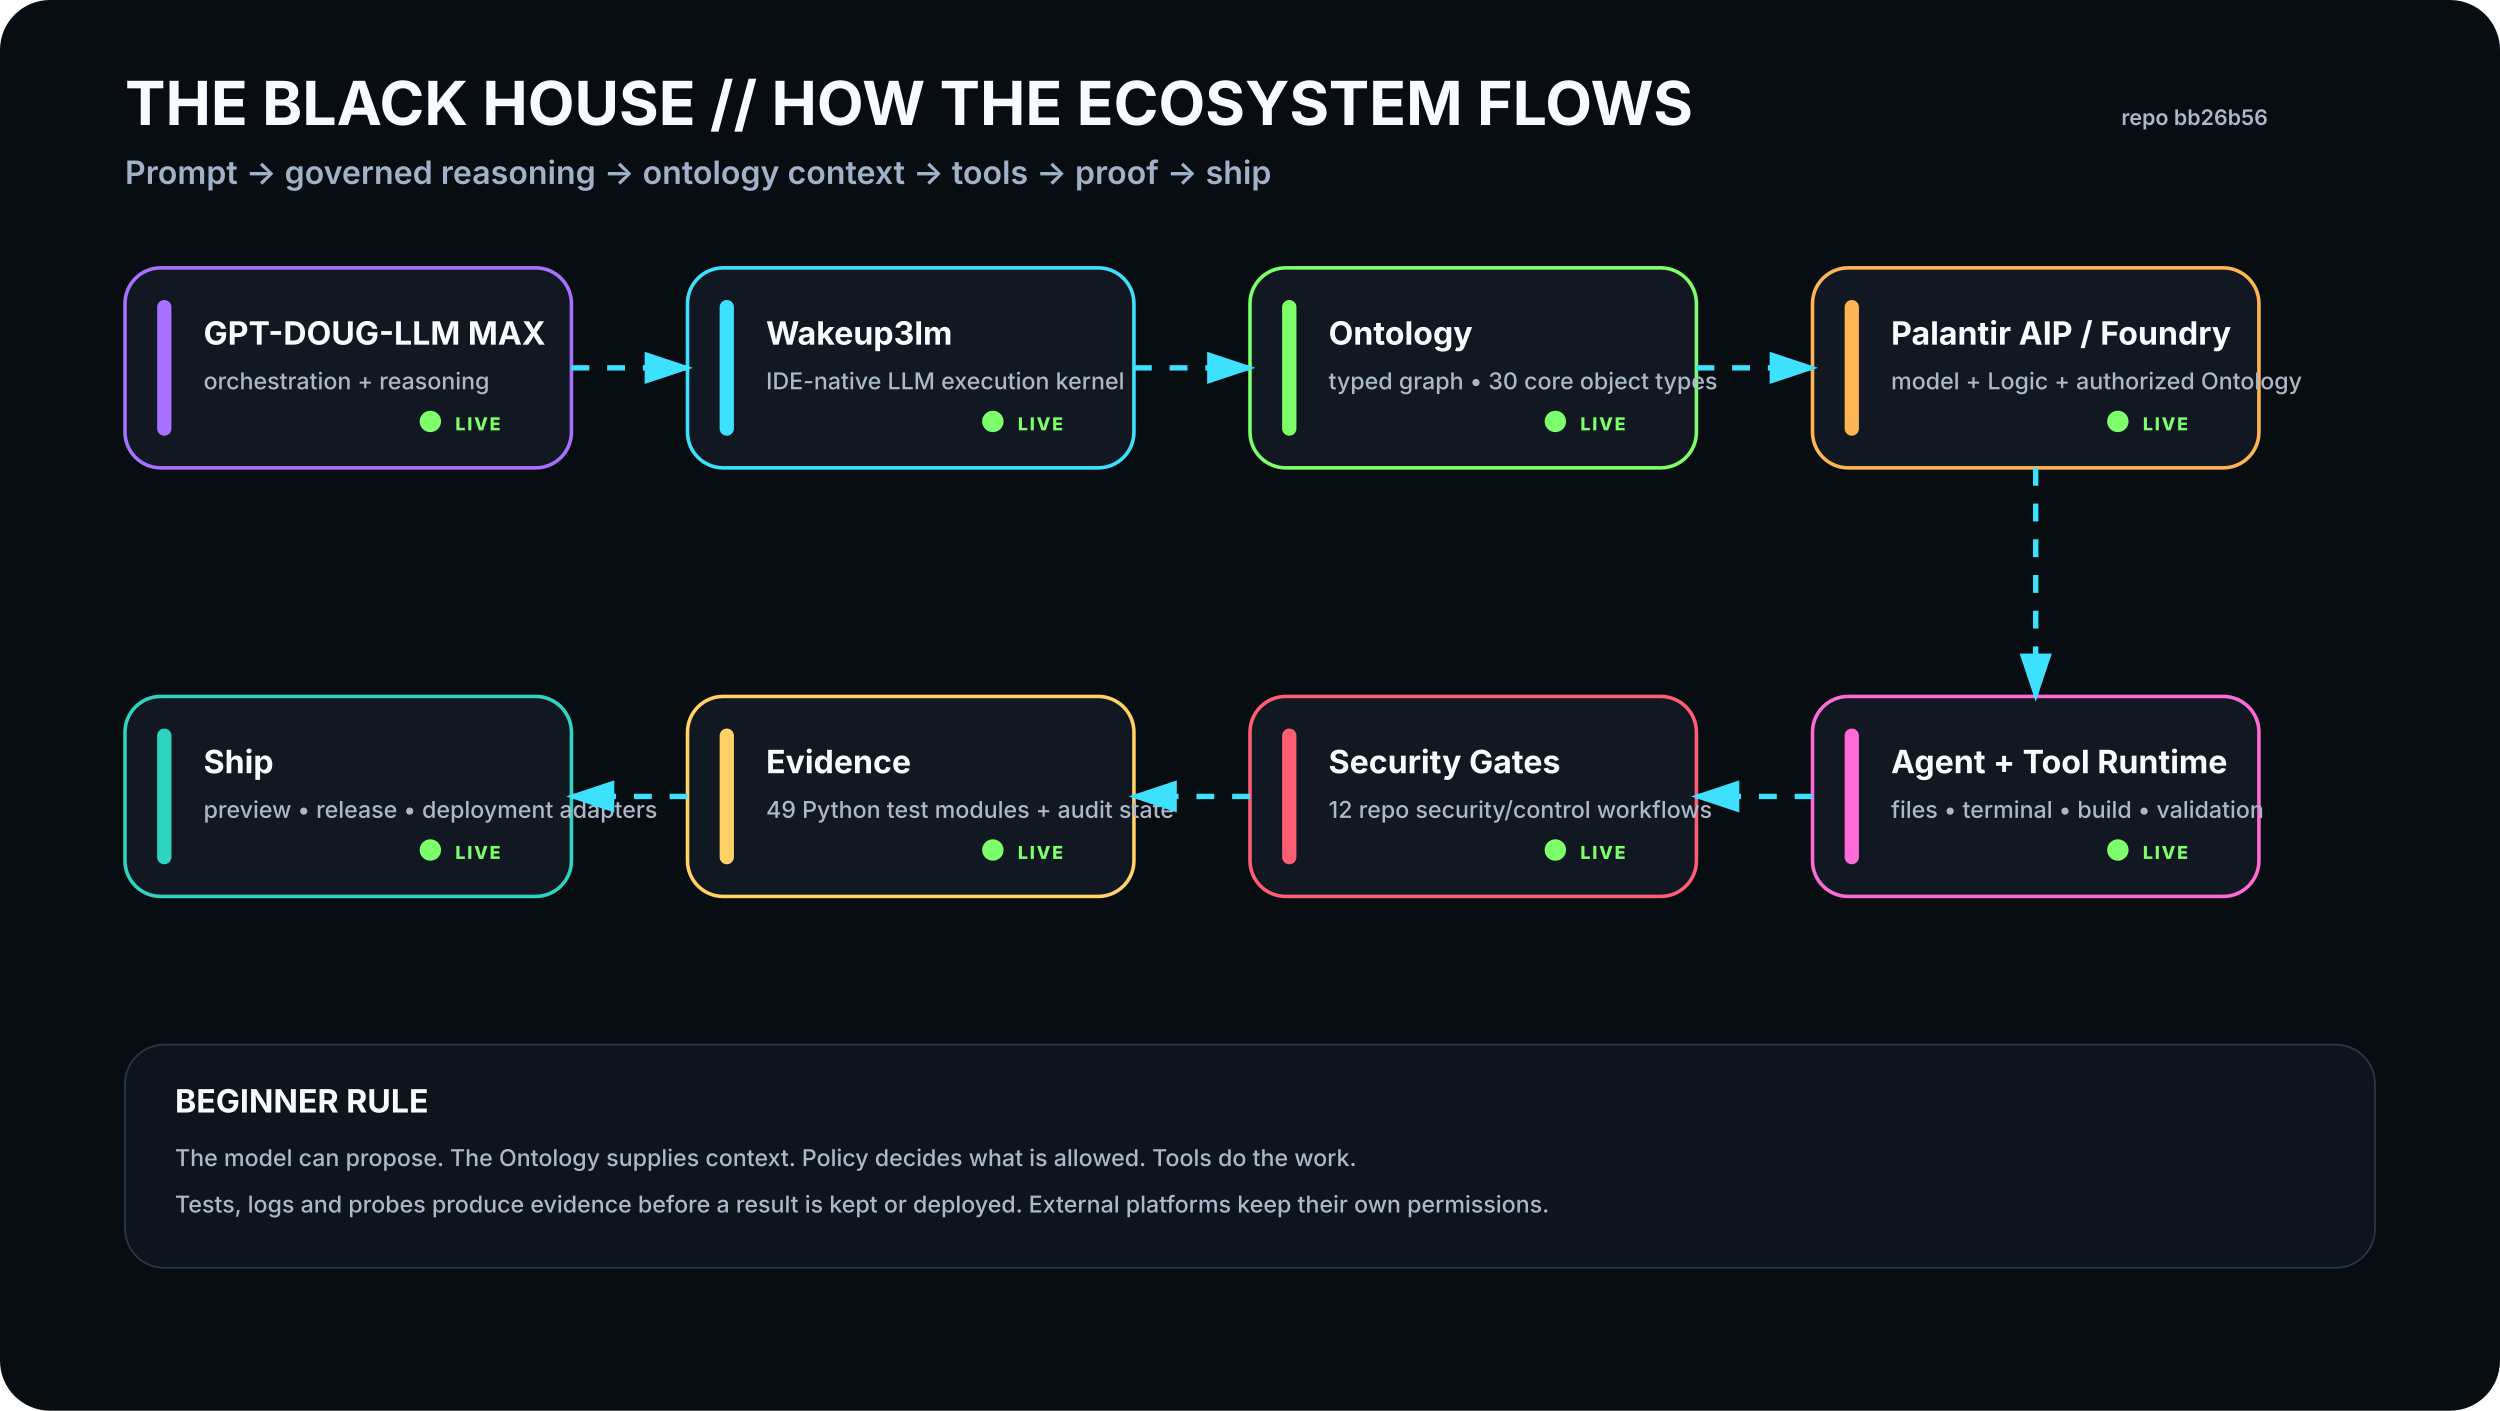
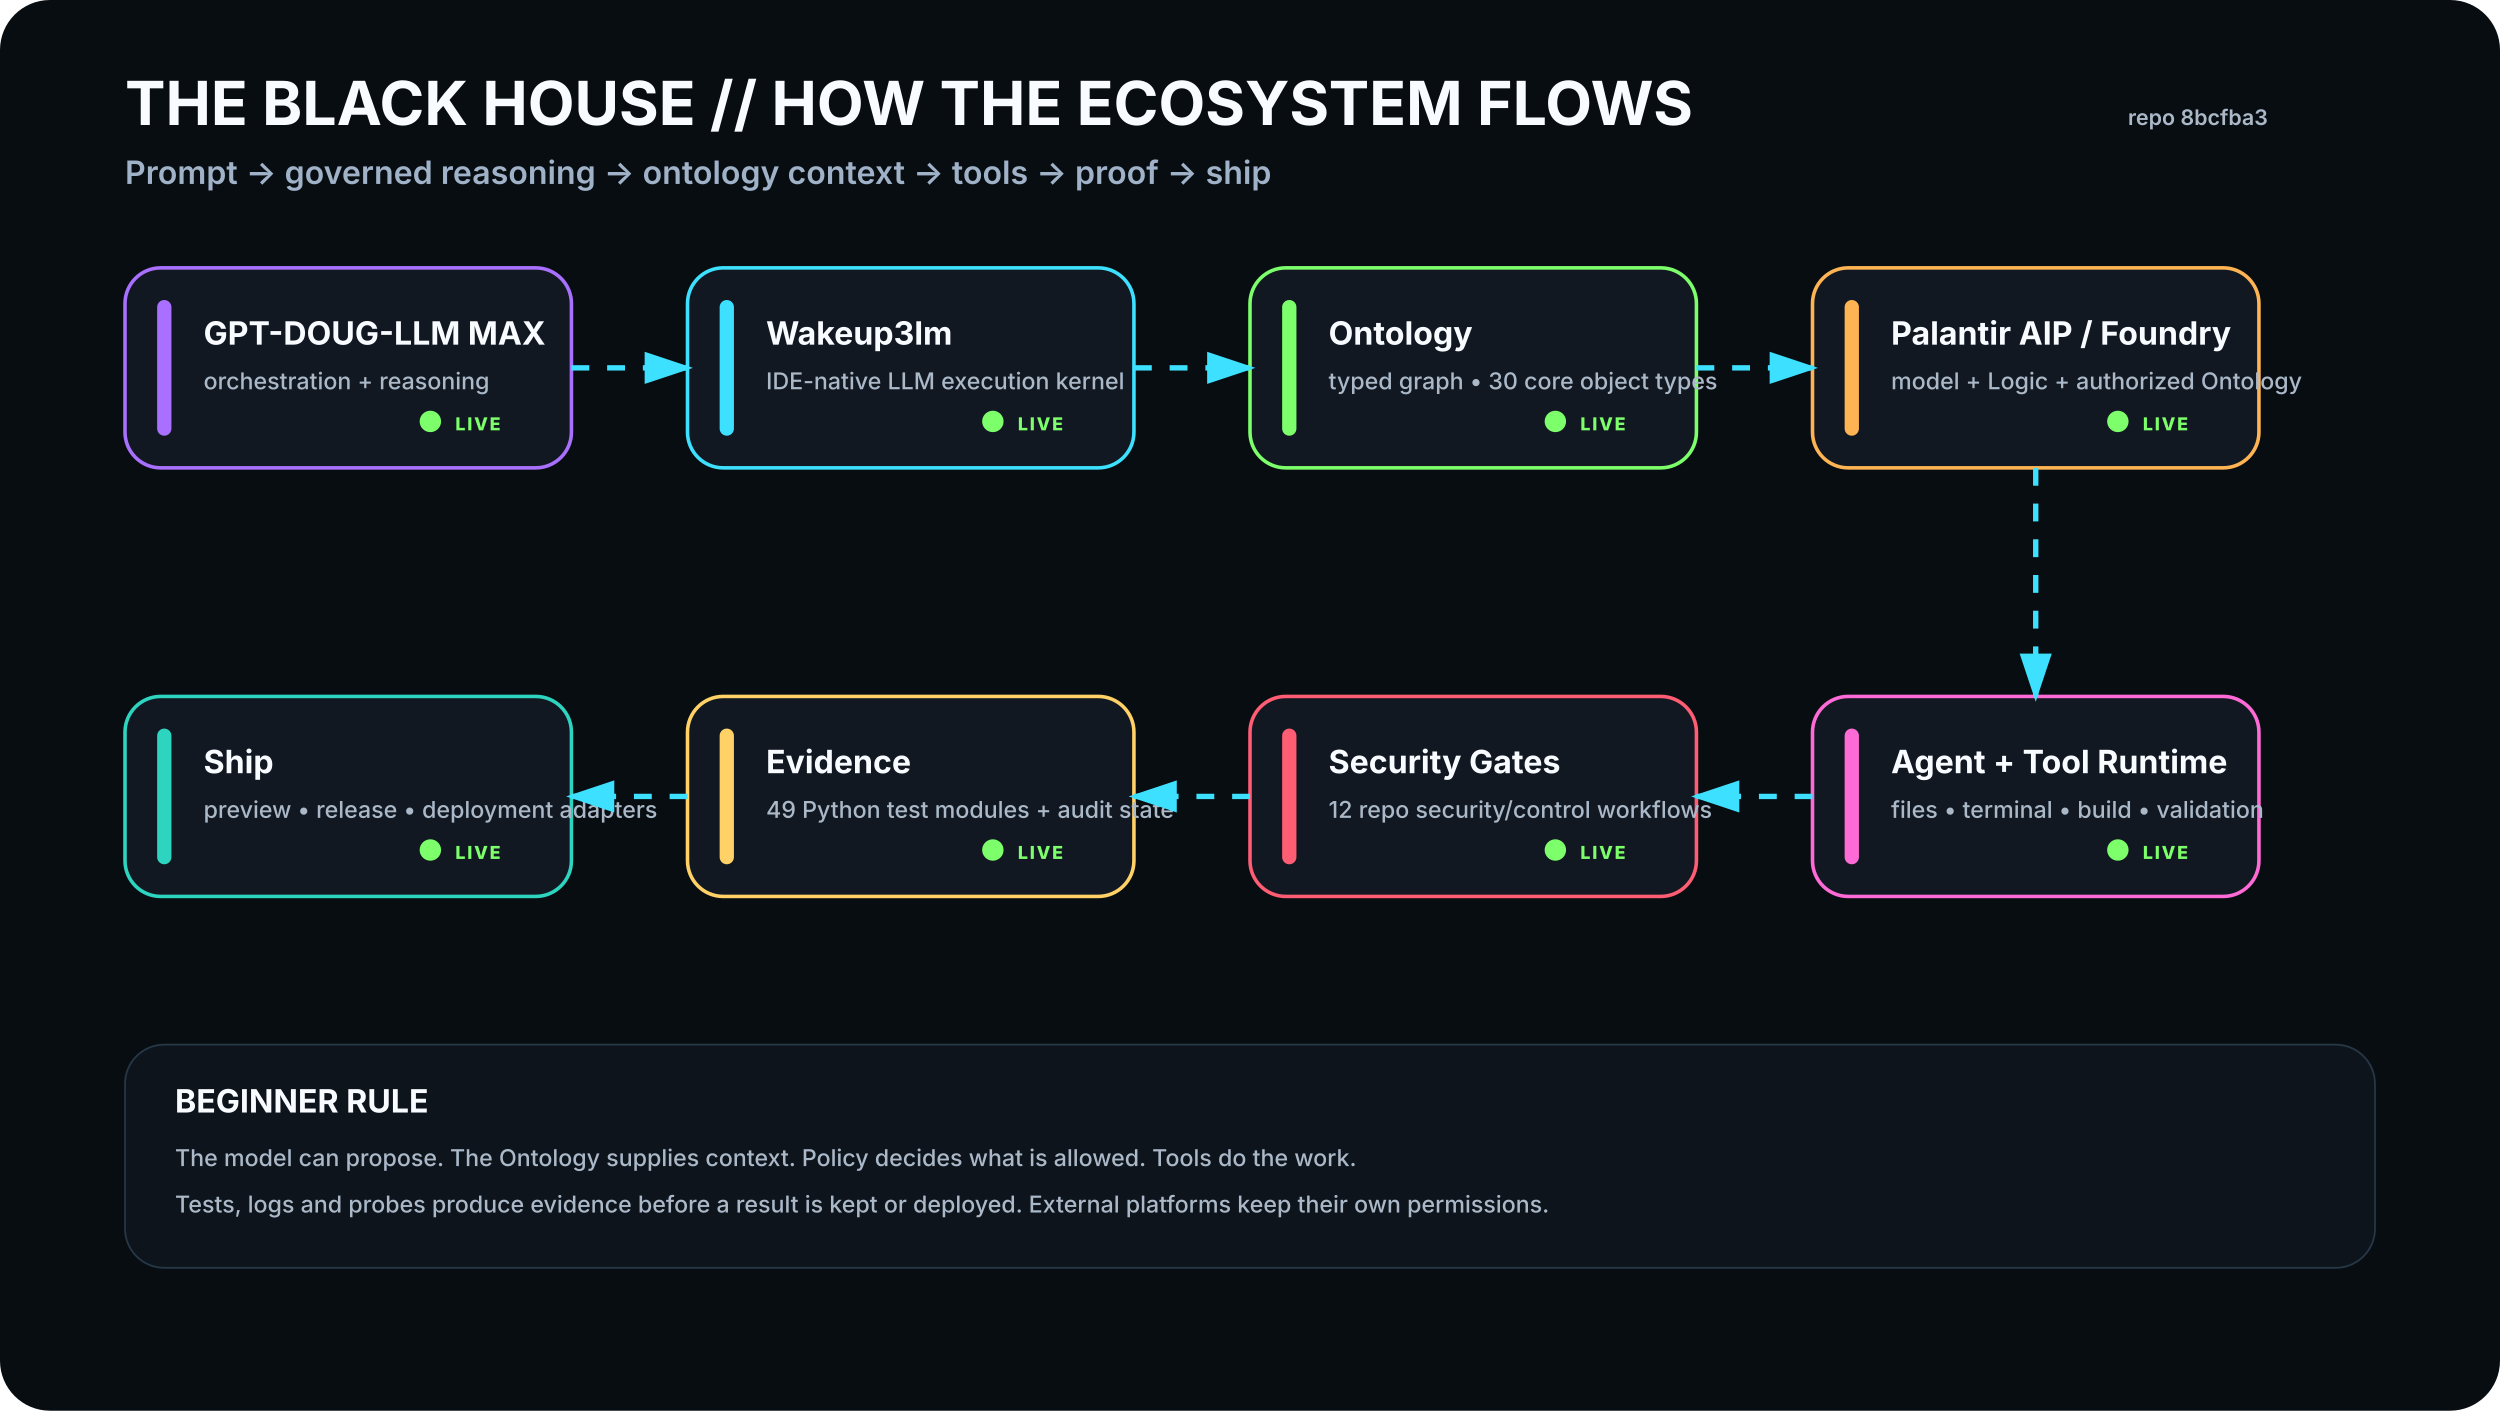
<svg xmlns="http://www.w3.org/2000/svg" viewBox="0 0 1400 790" width="1400" height="790" role="img" aria-labelledby="t d">
  <rect width="1400" height="790" rx="28" fill="#080D12" />
  <defs>
    <filter id="glow">
      <feGaussianBlur stdDeviation="4" result="b" />
      <feMerge>
        <feMergeNode in="b" />
        <feMergeNode in="SourceGraphic" />
      </feMerge>
    </filter>
    <marker id="arrow" markerWidth="10" markerHeight="10" refX="8" refY="3" orient="auto">
      <path d="M0,0 L0,6 L9,3 z" fill="#3DE1FF" />
    </marker>
  </defs>
  <style>
    .h1{font:700 34px -apple-system,BlinkMacSystemFont,'Segoe UI',sans-serif;fill:#F8FBFF}.h2{font:600 18px -apple-system,BlinkMacSystemFont,'Segoe UI',sans-serif;fill:#9FB2C8}
    .title{font:700 18px -apple-system,BlinkMacSystemFont,'Segoe UI',sans-serif;fill:#F8FBFF}.sub{font:500 13px -apple-system,BlinkMacSystemFont,'Segoe UI',sans-serif;fill:#AAB8C8}
    .state{font:800 10px -apple-system,BlinkMacSystemFont,'Segoe UI',sans-serif;letter-spacing:1px}.small{font:600 12px -apple-system,BlinkMacSystemFont,'Segoe UI',sans-serif;fill:#AAB8C8}
  </style>
  <text x="70" y="70" class="h1">THE BLACK HOUSE // HOW THE ECOSYSTEM FLOWS</text>
  <text x="70" y="103" class="h2">Prompt → governed reasoning → ontology context → tools → proof → ship</text>
-   <text x="1270" y="70" text-anchor="end" class="small">repo bb26b56</text>
+   <text x="1270" y="70" text-anchor="end" class="small">repo 8bcfba3</text>
  <g transform="translate(70 150)">
    <rect width="250" height="112" rx="20" fill="#111821" stroke="#A970FF" stroke-width="2" />
    <rect x="18" y="18" width="8" height="76" rx="4" fill="#A970FF" />
    <text x="44" y="43" class="title">GPT-DOUG-LLM MAX</text>
    <text x="44" y="68" class="sub">orchestration + reasoning</text>
    <circle cx="171" cy="86" r="6" fill="#7CFF6B">
      <animate attributeName="opacity" values=".35;1;.35" dur="2.2s" repeatCount="indefinite" />
    </circle>
    <text x="185" y="91" class="state" fill="#7CFF6B">LIVE</text>
  </g>
  <g transform="translate(385 150)">
    <rect width="250" height="112" rx="20" fill="#111821" stroke="#3DE1FF" stroke-width="2" />
    <rect x="18" y="18" width="8" height="76" rx="4" fill="#3DE1FF" />
    <text x="44" y="43" class="title">Wakeup3lm</text>
    <text x="44" y="68" class="sub">IDE-native LLM execution kernel</text>
    <circle cx="171" cy="86" r="6" fill="#7CFF6B">
      <animate attributeName="opacity" values=".35;1;.35" dur="2.2s" repeatCount="indefinite" />
    </circle>
    <text x="185" y="91" class="state" fill="#7CFF6B">LIVE</text>
  </g>
  <g transform="translate(700 150)">
    <rect width="250" height="112" rx="20" fill="#111821" stroke="#7CFF6B" stroke-width="2" />
    <rect x="18" y="18" width="8" height="76" rx="4" fill="#7CFF6B" />
    <text x="44" y="43" class="title">Ontology</text>
    <text x="44" y="68" class="sub">typed graph • 30 core object types</text>
    <circle cx="171" cy="86" r="6" fill="#7CFF6B">
      <animate attributeName="opacity" values=".35;1;.35" dur="2.2s" repeatCount="indefinite" />
    </circle>
    <text x="185" y="91" class="state" fill="#7CFF6B">LIVE</text>
  </g>
  <g transform="translate(1015 150)">
    <rect width="250" height="112" rx="20" fill="#111821" stroke="#FFB454" stroke-width="2" />
    <rect x="18" y="18" width="8" height="76" rx="4" fill="#FFB454" />
    <text x="44" y="43" class="title">Palantir AIP / Foundry</text>
    <text x="44" y="68" class="sub">model + Logic + authorized Ontology</text>
    <circle cx="171" cy="86" r="6" fill="#7CFF6B">
      <animate attributeName="opacity" values=".35;1;.35" dur="2.2s" repeatCount="indefinite" />
    </circle>
    <text x="185" y="91" class="state" fill="#7CFF6B">LIVE</text>
  </g>
  <g transform="translate(1015 390)">
    <rect width="250" height="112" rx="20" fill="#111821" stroke="#FF6BD6" stroke-width="2" />
    <rect x="18" y="18" width="8" height="76" rx="4" fill="#FF6BD6" />
    <text x="44" y="43" class="title">Agent + Tool Runtime</text>
    <text x="44" y="68" class="sub">files • terminal • build • validation</text>
    <circle cx="171" cy="86" r="6" fill="#7CFF6B">
      <animate attributeName="opacity" values=".35;1;.35" dur="2.2s" repeatCount="indefinite" />
    </circle>
    <text x="185" y="91" class="state" fill="#7CFF6B">LIVE</text>
  </g>
  <g transform="translate(700 390)">
    <rect width="250" height="112" rx="20" fill="#111821" stroke="#FF5D73" stroke-width="2" />
    <rect x="18" y="18" width="8" height="76" rx="4" fill="#FF5D73" />
    <text x="44" y="43" class="title">Security Gates</text>
    <text x="44" y="68" class="sub">12 repo security/control workflows</text>
    <circle cx="171" cy="86" r="6" fill="#7CFF6B">
      <animate attributeName="opacity" values=".35;1;.35" dur="2.2s" repeatCount="indefinite" />
    </circle>
    <text x="185" y="91" class="state" fill="#7CFF6B">LIVE</text>
  </g>
  <g transform="translate(385 390)">
    <rect width="250" height="112" rx="20" fill="#111821" stroke="#FFD166" stroke-width="2" />
    <rect x="18" y="18" width="8" height="76" rx="4" fill="#FFD166" />
    <text x="44" y="43" class="title">Evidence</text>
    <text x="44" y="68" class="sub">49 Python test modules + audit state</text>
    <circle cx="171" cy="86" r="6" fill="#7CFF6B">
      <animate attributeName="opacity" values=".35;1;.35" dur="2.2s" repeatCount="indefinite" />
    </circle>
    <text x="185" y="91" class="state" fill="#7CFF6B">LIVE</text>
  </g>
  <g transform="translate(70 390)">
    <rect width="250" height="112" rx="20" fill="#111821" stroke="#2DD4BF" stroke-width="2" />
    <rect x="18" y="18" width="8" height="76" rx="4" fill="#2DD4BF" />
    <text x="44" y="43" class="title">Ship</text>
    <text x="44" y="68" class="sub">preview • release • deployment adapters</text>
    <circle cx="171" cy="86" r="6" fill="#7CFF6B">
      <animate attributeName="opacity" values=".35;1;.35" dur="2.2s" repeatCount="indefinite" />
    </circle>
    <text x="185" y="91" class="state" fill="#7CFF6B">LIVE</text>
  </g>
  <path d="M320 206 L385 206" stroke="#3DE1FF" stroke-width="3" fill="none" marker-end="url(#arrow)" stroke-dasharray="10 10">
    <animate attributeName="stroke-dashoffset" values="20;0" dur="1.2s" repeatCount="indefinite" />
  </path>
  <path d="M635 206 L700 206" stroke="#3DE1FF" stroke-width="3" fill="none" marker-end="url(#arrow)" stroke-dasharray="10 10">
    <animate attributeName="stroke-dashoffset" values="20;0" dur="1.2s" repeatCount="indefinite" />
  </path>
  <path d="M950 206 L1015 206" stroke="#3DE1FF" stroke-width="3" fill="none" marker-end="url(#arrow)" stroke-dasharray="10 10">
    <animate attributeName="stroke-dashoffset" values="20;0" dur="1.2s" repeatCount="indefinite" />
  </path>
  <path d="M1140 262 L1140 390" stroke="#3DE1FF" stroke-width="3" fill="none" marker-end="url(#arrow)" stroke-dasharray="10 10">
    <animate attributeName="stroke-dashoffset" values="20;0" dur="1.2s" repeatCount="indefinite" />
  </path>
  <path d="M1015 446 L950 446" stroke="#3DE1FF" stroke-width="3" fill="none" marker-end="url(#arrow)" stroke-dasharray="10 10">
    <animate attributeName="stroke-dashoffset" values="20;0" dur="1.2s" repeatCount="indefinite" />
  </path>
  <path d="M700 446 L635 446" stroke="#3DE1FF" stroke-width="3" fill="none" marker-end="url(#arrow)" stroke-dasharray="10 10">
    <animate attributeName="stroke-dashoffset" values="20;0" dur="1.2s" repeatCount="indefinite" />
  </path>
  <path d="M385 446 L320 446" stroke="#3DE1FF" stroke-width="3" fill="none" marker-end="url(#arrow)" stroke-dasharray="10 10">
    <animate attributeName="stroke-dashoffset" values="20;0" dur="1.2s" repeatCount="indefinite" />
  </path>
  <g transform="translate(70 585)">
    <rect width="1260" height="125" rx="22" fill="#0D141C" stroke="#263746" />
    <text x="28" y="38" class="title">BEGINNER RULE</text>
    <text x="28" y="68" class="sub">The model can propose. The Ontology supplies context. Policy decides what is allowed. Tools do the work.</text>
    <text x="28" y="94" class="sub">Tests, logs and probes produce evidence before a result is kept or deployed. External platforms keep their own permissions.</text>
  </g>
</svg>
